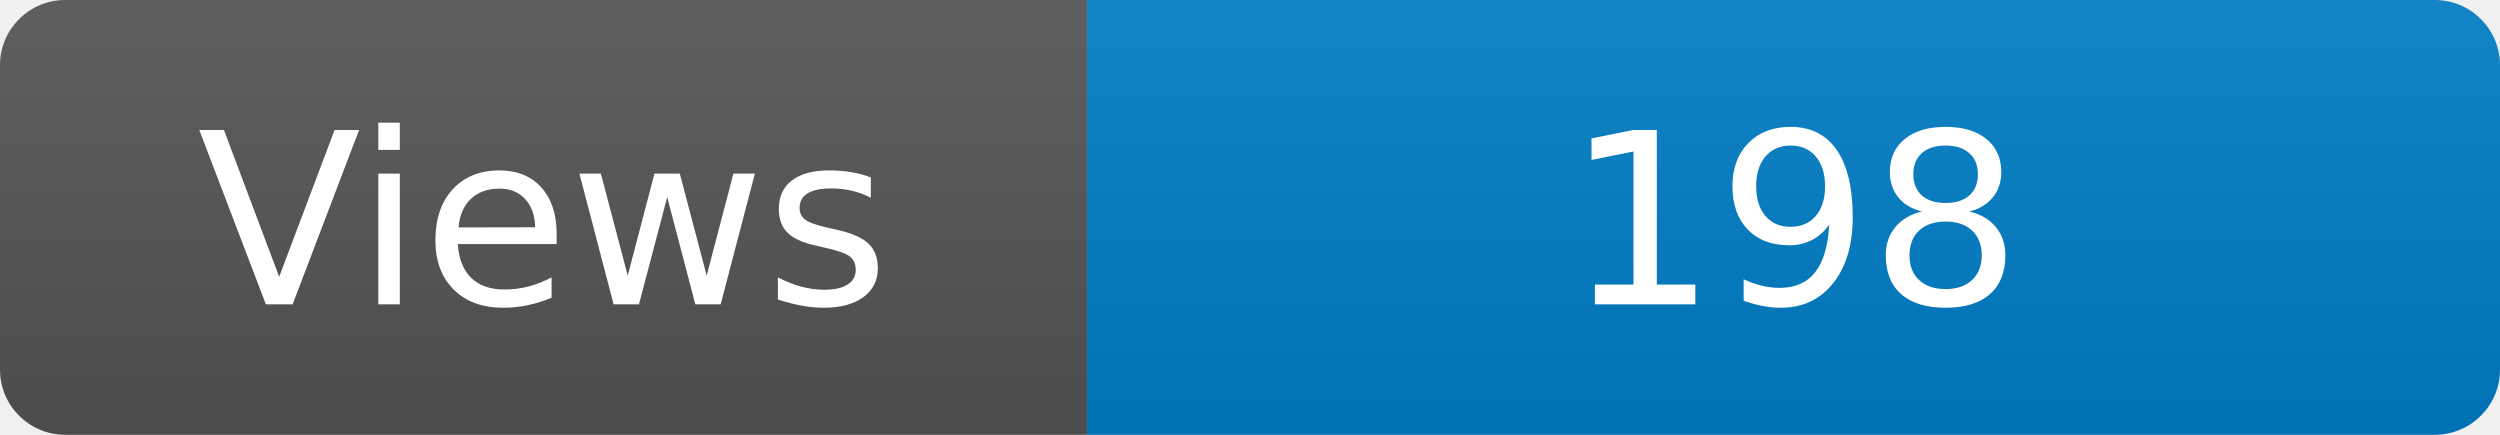
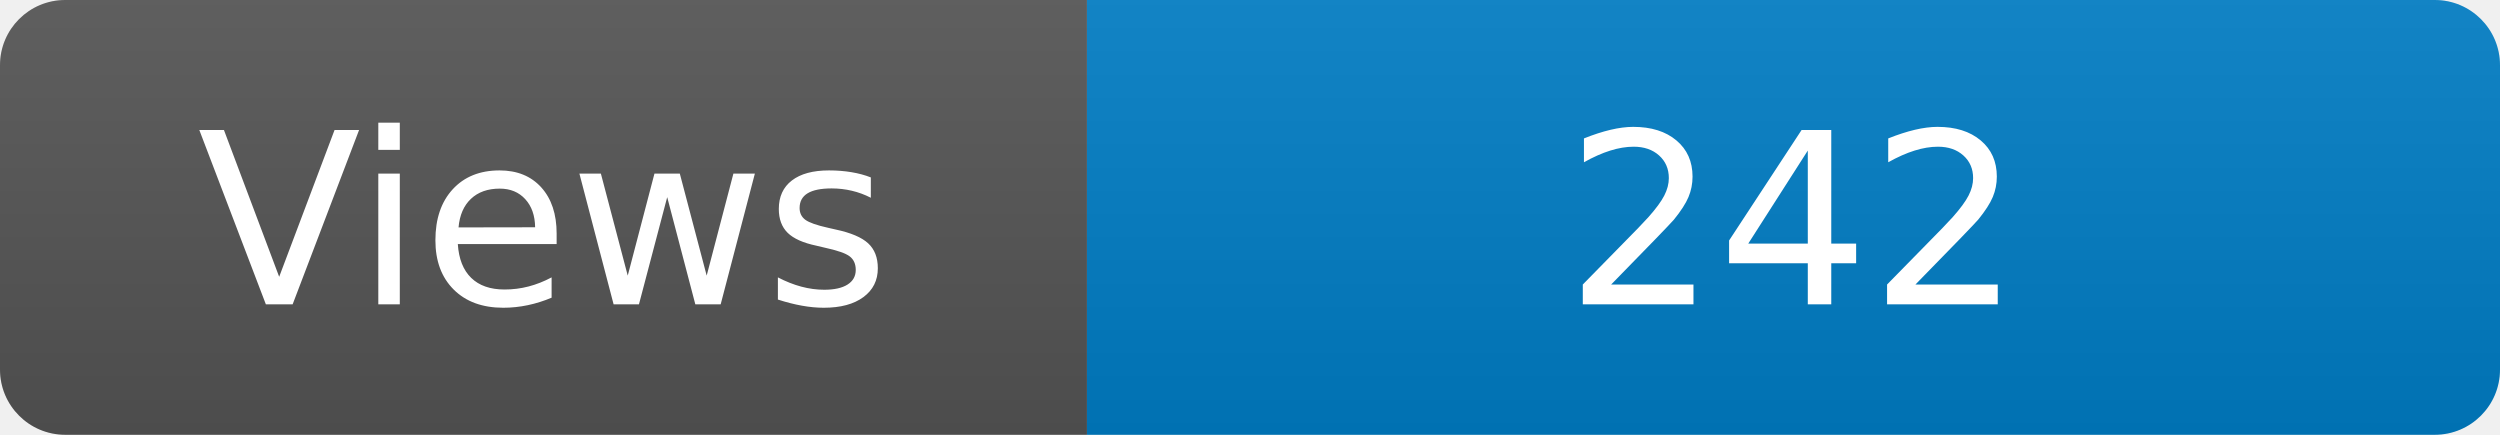
<svg xmlns="http://www.w3.org/2000/svg" width="115" height="20" role="img" aria-label="Maintained?: yes">
  <linearGradient id="s" x2="0" y2="100%">
    <stop offset="0" stop-color="#bbb" stop-opacity=".1" />
    <stop offset="1" stop-opacity=".1" />
  </linearGradient>
  <clipPath id="r">
    <rect width="115" height="20" rx="3" fill="#fff" />
  </clipPath>
  <g clip-path="url(#r)">
    <rect width="50" height="20" fill="#555" />
    <rect x="50" width="160" height="20" fill="#007ec6" />
    <rect width="115" height="20" fill="url(#s)" />
  </g>
  <g fill="#fff" text-anchor="middle" font-family="Verdana,Geneva,DejaVu Sans,sans-serif" font-size="110">
    <text x="250" y="140" transform="scale(.1)" fill="#fff">Views</text>
-     <text x="825" y="140" transform="scale(.1)" fill="#fff">198</text>
+     <text x="825" y="140" transform="scale(.1)" fill="#fff">242</text>
  </g>
</svg>
